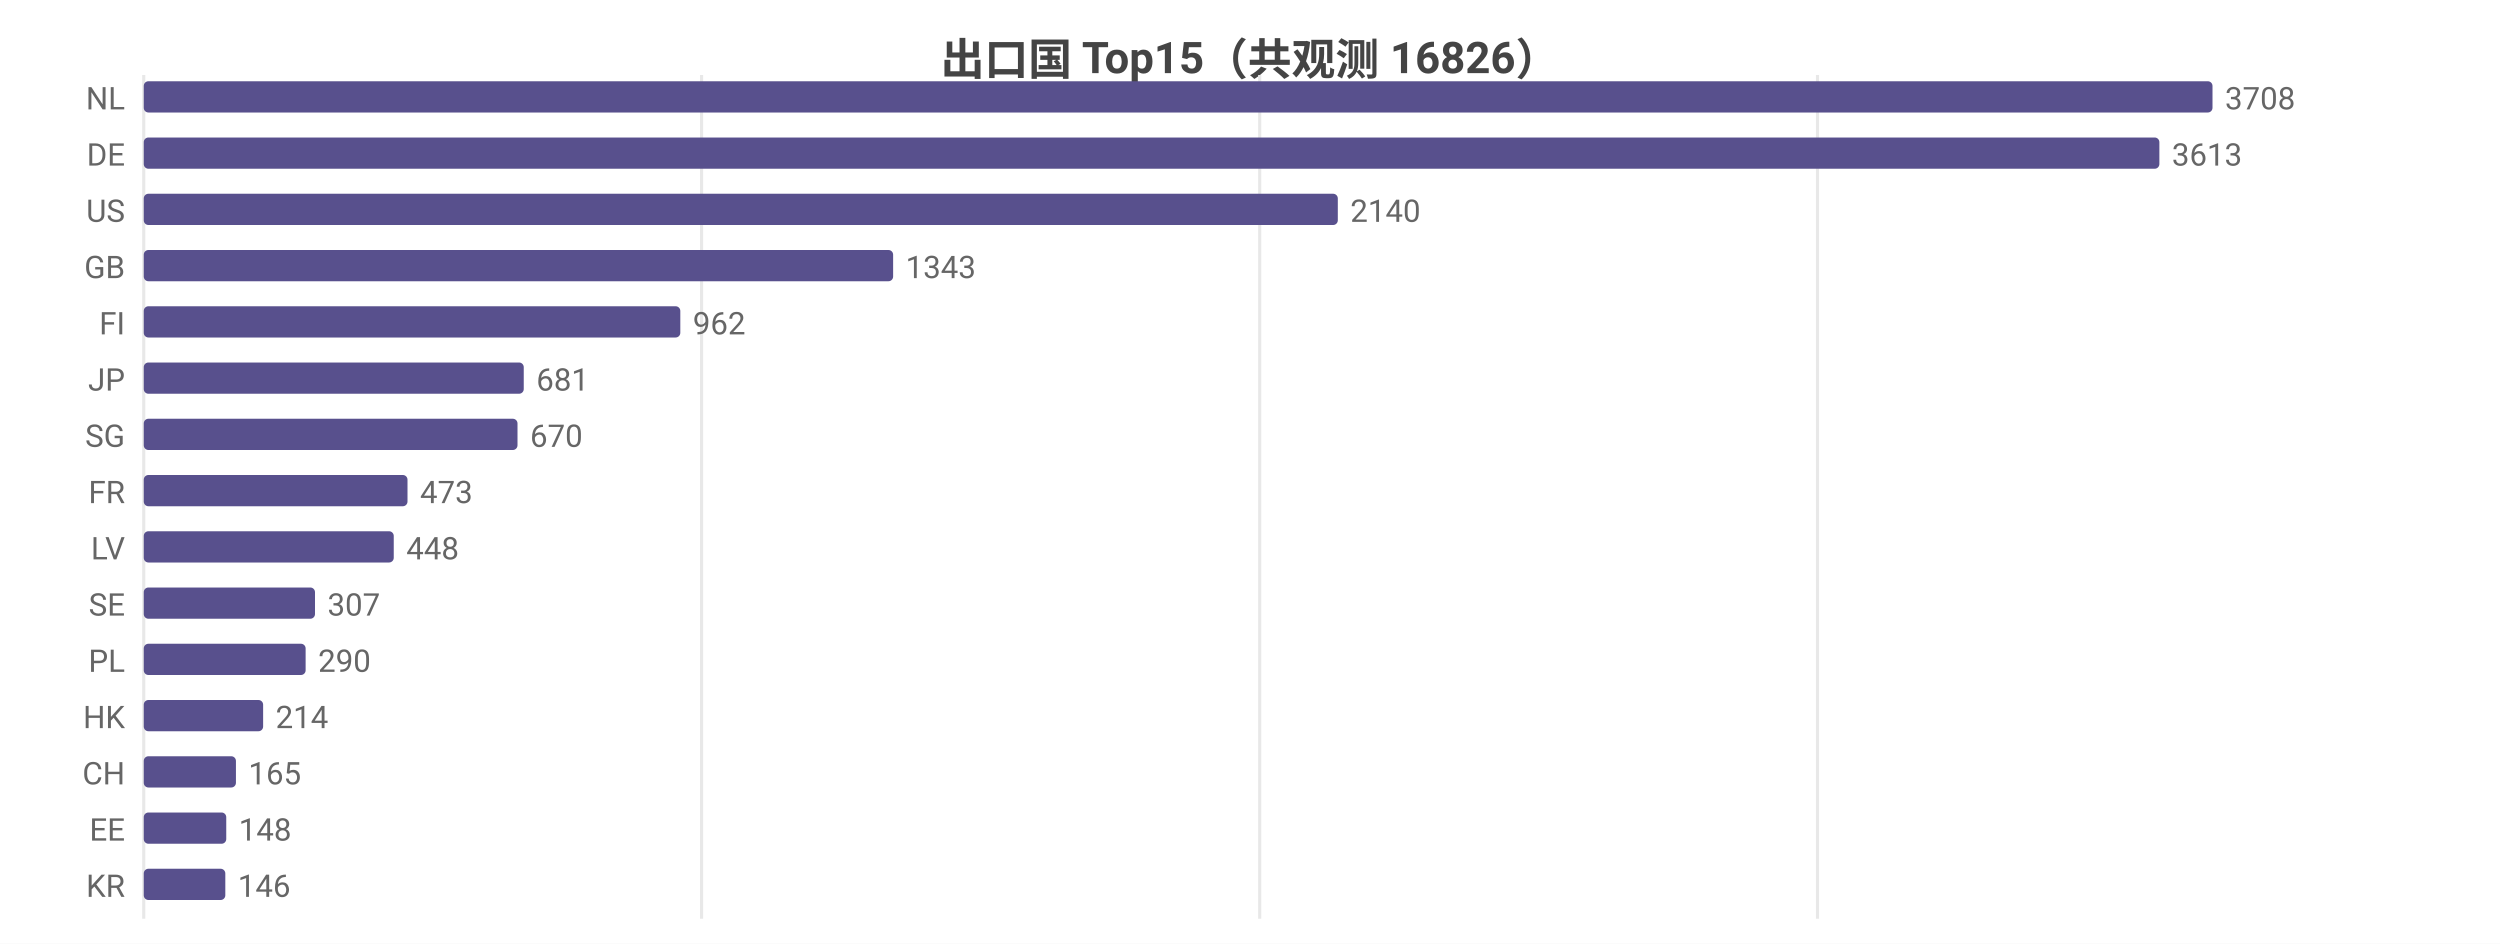
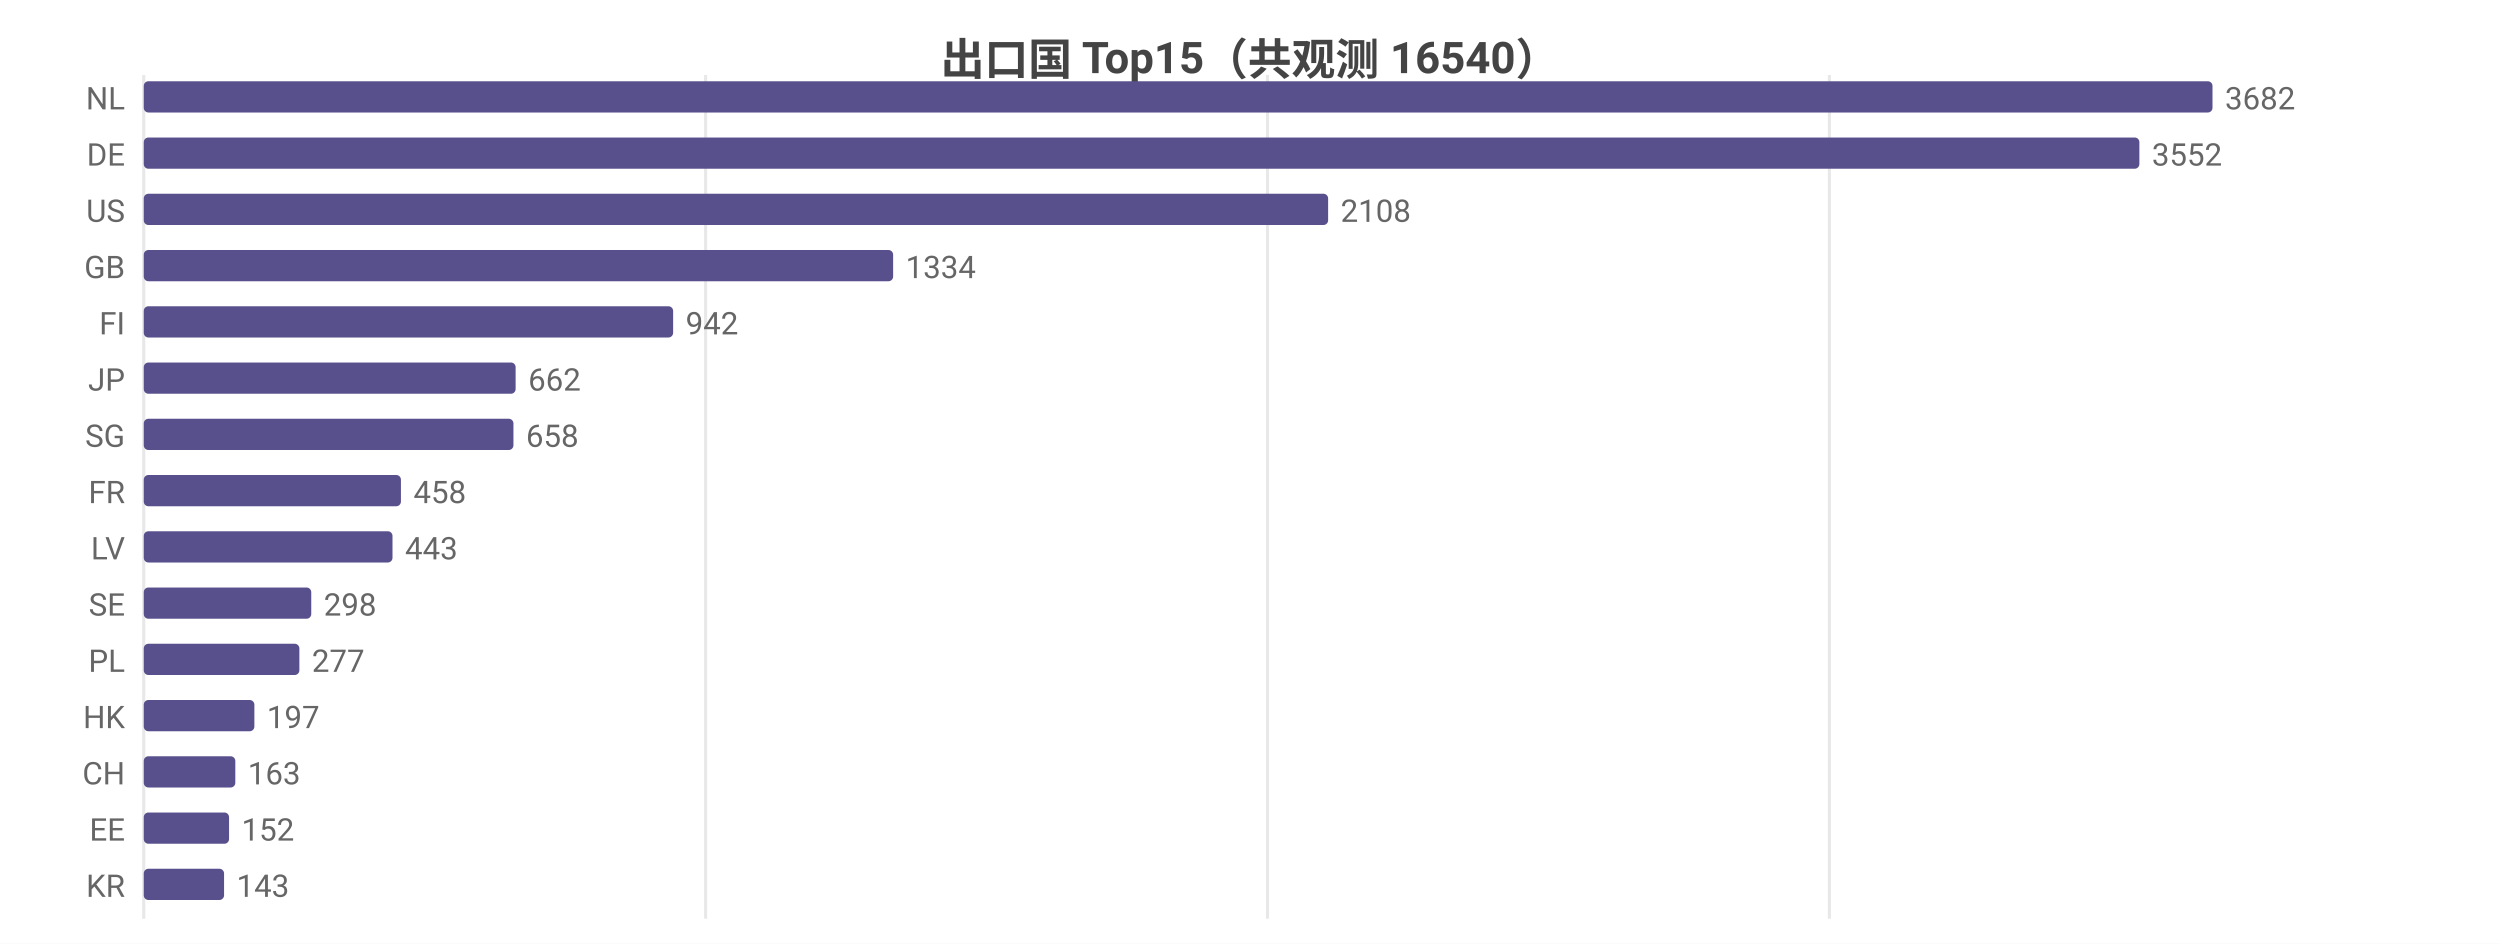
<svg xmlns="http://www.w3.org/2000/svg" width="800" height="302" viewBox="0 0 800 302">
  <rect width="800" height="302" fill="#ffffff" />
  <style>text{font-family:system-ui,-apple-system,'Segoe UI',Roboto,'PingFang SC','Microsoft YaHei','Noto Sans CJK SC',sans-serif}.g{stroke:#e8e8e8;stroke-width:1}.a{stroke:#999;stroke-width:1}.t{font-size:10px;fill:#666}.m{font-size:10px;text-anchor:middle;fill:#666}.e{font-size:10px;text-anchor:end;fill:#666}.l{font-size:11px;fill:#333}.tt{font-size:14px;font-weight:600;text-anchor:middle;fill:#444}.em{font-size:13px;text-anchor:middle;fill:#999}</style>
-   <text class="tt" x="400.0" y="24">出口国 Top15（共观测 16826）</text>
+   <text class="tt" x="400.0" y="24">出口国 Top15（共观测 16540）</text>
  <line class="g" x1="46" y1="24" x2="46" y2="294" />
-   <line class="g" x1="224.5" y1="24" x2="224.5" y2="294" />
-   <line class="g" x1="403.1" y1="24" x2="403.1" y2="294" />
-   <line class="g" x1="581.6" y1="24" x2="581.6" y2="294" />
+   <line class="g" x1="225.8" y1="24" x2="225.8" y2="294" />
+   <line class="g" x1="405.6" y1="24" x2="405.6" y2="294" />
+   <line class="g" x1="585.4" y1="24" x2="585.4" y2="294" />
  <text class="e" x="40" y="35">NL</text>
  <rect x="46" y="26" width="662" height="10" fill="#58508d" rx="1.5" />
-   <text class="t" x="712" y="35">3708</text>
+   <text class="t" x="712" y="35">3682</text>
  <text class="e" x="40" y="53">DE</text>
-   <rect x="46" y="44" width="645.0" height="10" fill="#58508d" rx="1.5" />
-   <text class="t" x="695.0" y="53">3613</text>
+   <rect x="46" y="44" width="638.6" height="10" fill="#58508d" rx="1.5" />
+   <text class="t" x="688.6" y="53">3552</text>
  <text class="e" x="40" y="71">US</text>
-   <rect x="46" y="62" width="382.1" height="10" fill="#58508d" rx="1.5" />
-   <text class="t" x="432.1" y="71">2140</text>
+   <rect x="46" y="62" width="379.0" height="10" fill="#58508d" rx="1.5" />
+   <text class="t" x="429.0" y="71">2108</text>
  <text class="e" x="40" y="89">GB</text>
  <rect x="46" y="80" width="239.8" height="10" fill="#58508d" rx="1.5" />
-   <text class="t" x="289.8" y="89">1343</text>
+   <text class="t" x="289.8" y="89">1334</text>
  <text class="e" x="40" y="107">FI</text>
-   <rect x="46" y="98" width="171.7" height="10" fill="#58508d" rx="1.5" />
-   <text class="t" x="221.7" y="107">962</text>
+   <rect x="46" y="98" width="169.4" height="10" fill="#58508d" rx="1.5" />
+   <text class="t" x="219.4" y="107">942</text>
  <text class="e" x="40" y="125">JP</text>
-   <rect x="46" y="116" width="121.6" height="10" fill="#58508d" rx="1.5" />
-   <text class="t" x="171.6" y="125">681</text>
+   <rect x="46" y="116" width="119.0" height="10" fill="#58508d" rx="1.5" />
+   <text class="t" x="169.0" y="125">662</text>
  <text class="e" x="40" y="143">SG</text>
-   <rect x="46" y="134" width="119.6" height="10" fill="#58508d" rx="1.5" />
-   <text class="t" x="169.6" y="143">670</text>
+   <rect x="46" y="134" width="118.3" height="10" fill="#58508d" rx="1.5" />
+   <text class="t" x="168.3" y="143">658</text>
  <text class="e" x="40" y="161">FR</text>
-   <rect x="46" y="152" width="84.4" height="10" fill="#58508d" rx="1.5" />
-   <text class="t" x="134.4" y="161">473</text>
+   <rect x="46" y="152" width="82.3" height="10" fill="#58508d" rx="1.5" />
+   <text class="t" x="132.3" y="161">458</text>
  <text class="e" x="40" y="179">LV</text>
-   <rect x="46" y="170" width="80.0" height="10" fill="#58508d" rx="1.5" />
-   <text class="t" x="130.0" y="179">448</text>
+   <rect x="46" y="170" width="79.6" height="10" fill="#58508d" rx="1.5" />
+   <text class="t" x="129.6" y="179">443</text>
  <text class="e" x="40" y="197">SE</text>
-   <rect x="46" y="188" width="54.8" height="10" fill="#58508d" rx="1.5" />
-   <text class="t" x="104.8" y="197">307</text>
+   <rect x="46" y="188" width="53.6" height="10" fill="#58508d" rx="1.5" />
+   <text class="t" x="103.6" y="197">298</text>
  <text class="e" x="40" y="215">PL</text>
-   <rect x="46" y="206" width="51.8" height="10" fill="#58508d" rx="1.5" />
-   <text class="t" x="101.8" y="215">290</text>
+   <rect x="46" y="206" width="49.8" height="10" fill="#58508d" rx="1.5" />
+   <text class="t" x="99.8" y="215">277</text>
  <text class="e" x="40" y="233">HK</text>
-   <rect x="46" y="224" width="38.2" height="10" fill="#58508d" rx="1.5" />
-   <text class="t" x="88.2" y="233">214</text>
+   <rect x="46" y="224" width="35.4" height="10" fill="#58508d" rx="1.5" />
+   <text class="t" x="85.4" y="233">197</text>
  <text class="e" x="40" y="251">CH</text>
-   <rect x="46" y="242" width="29.5" height="10" fill="#58508d" rx="1.5" />
-   <text class="t" x="79.5" y="251">165</text>
+   <rect x="46" y="242" width="29.3" height="10" fill="#58508d" rx="1.5" />
+   <text class="t" x="79.3" y="251">163</text>
  <text class="e" x="40" y="269">EE</text>
-   <rect x="46" y="260" width="26.4" height="10" fill="#58508d" rx="1.5" />
-   <text class="t" x="76.4" y="269">148</text>
+   <rect x="46" y="260" width="27.3" height="10" fill="#58508d" rx="1.5" />
+   <text class="t" x="77.3" y="269">152</text>
  <text class="e" x="40" y="287">KR</text>
-   <rect x="46" y="278" width="26.1" height="10" fill="#58508d" rx="1.5" />
-   <text class="t" x="76.1" y="287">146</text>
+   <rect x="46" y="278" width="25.7" height="10" fill="#58508d" rx="1.5" />
+   <text class="t" x="75.7" y="287">143</text>
</svg>
